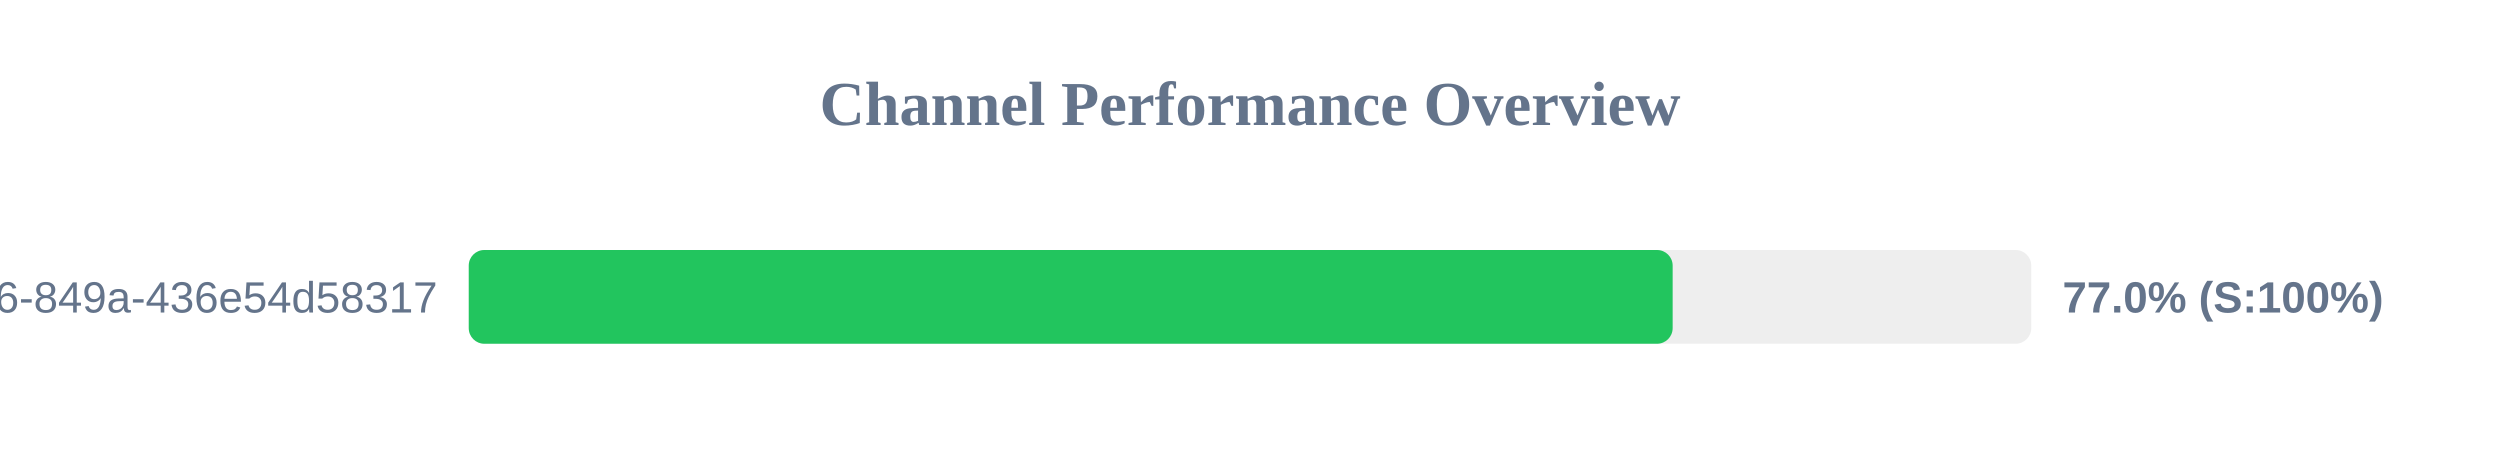
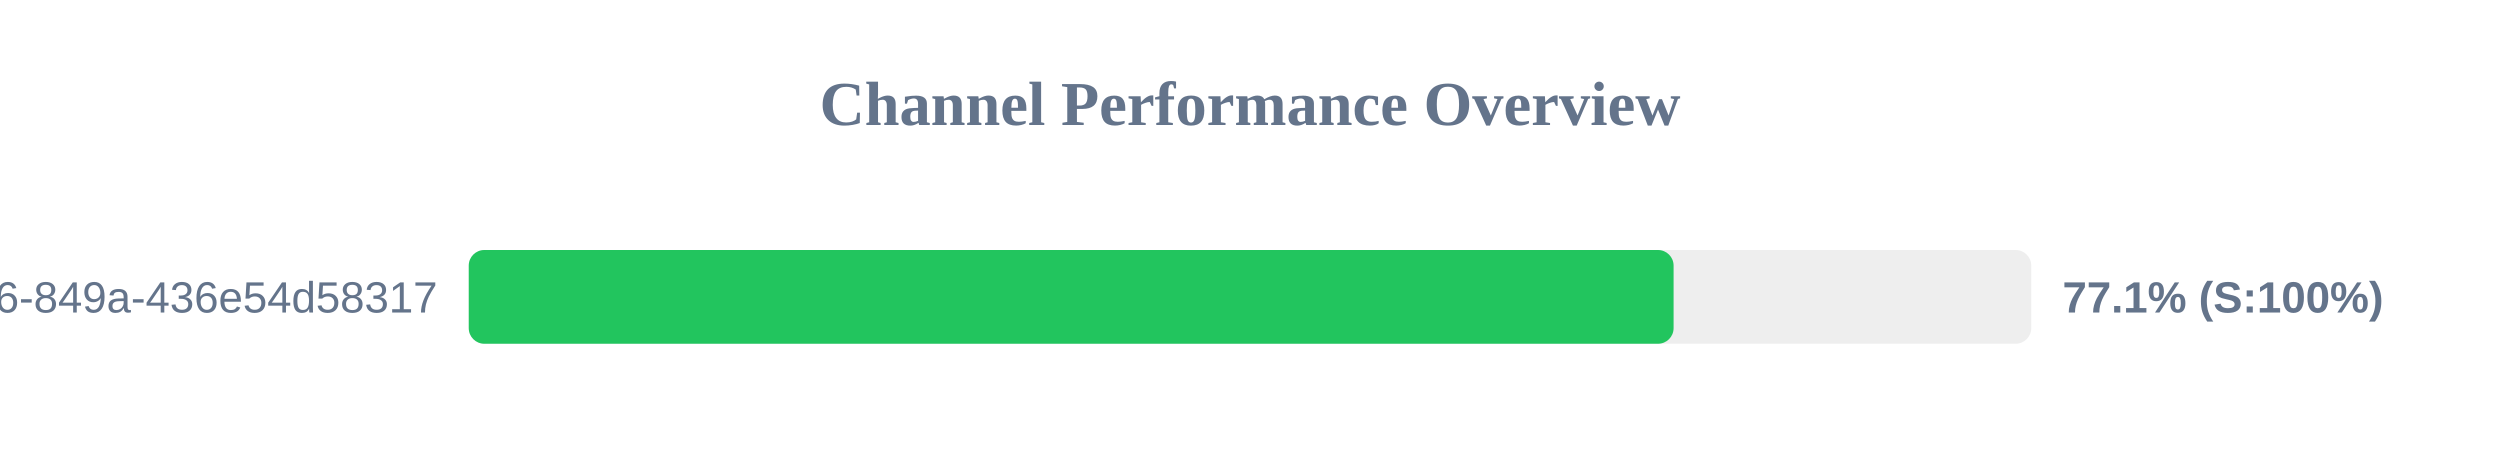
<svg xmlns="http://www.w3.org/2000/svg" width="800" height="150" version="1.1">
  <style>
        .row { font: 14px Arial; fill: #64748b; }
        .score { font: bold 14px Arial; fill: #64748b; }
    </style>
  <text x="400" y="40" text-anchor="middle" font-size="20px" font-weight="bold" fill="#64748b">Channel Performance Overview</text>
  <rect x="150" y="80" width="500" height="30" fill="#eee" rx="5" />
-   <rect x="150" y="80" width="385.25" height="30" fill="#22c55e" rx="5" />
+   <rect x="150" y="80" width="385.55" height="30" fill="#22c55e" rx="5" />
  <text x="140" y="100" text-anchor="end" class="row">?uuid=29fbd51f-03c8-4d76-849a-436e54d58317</text>
-   <text x="660" y="100" text-anchor="start" class="score">77.0% (S:100%)</text>
+   <text x="660" y="100" text-anchor="start" class="score">77.1% (S:100%)</text>
</svg>
